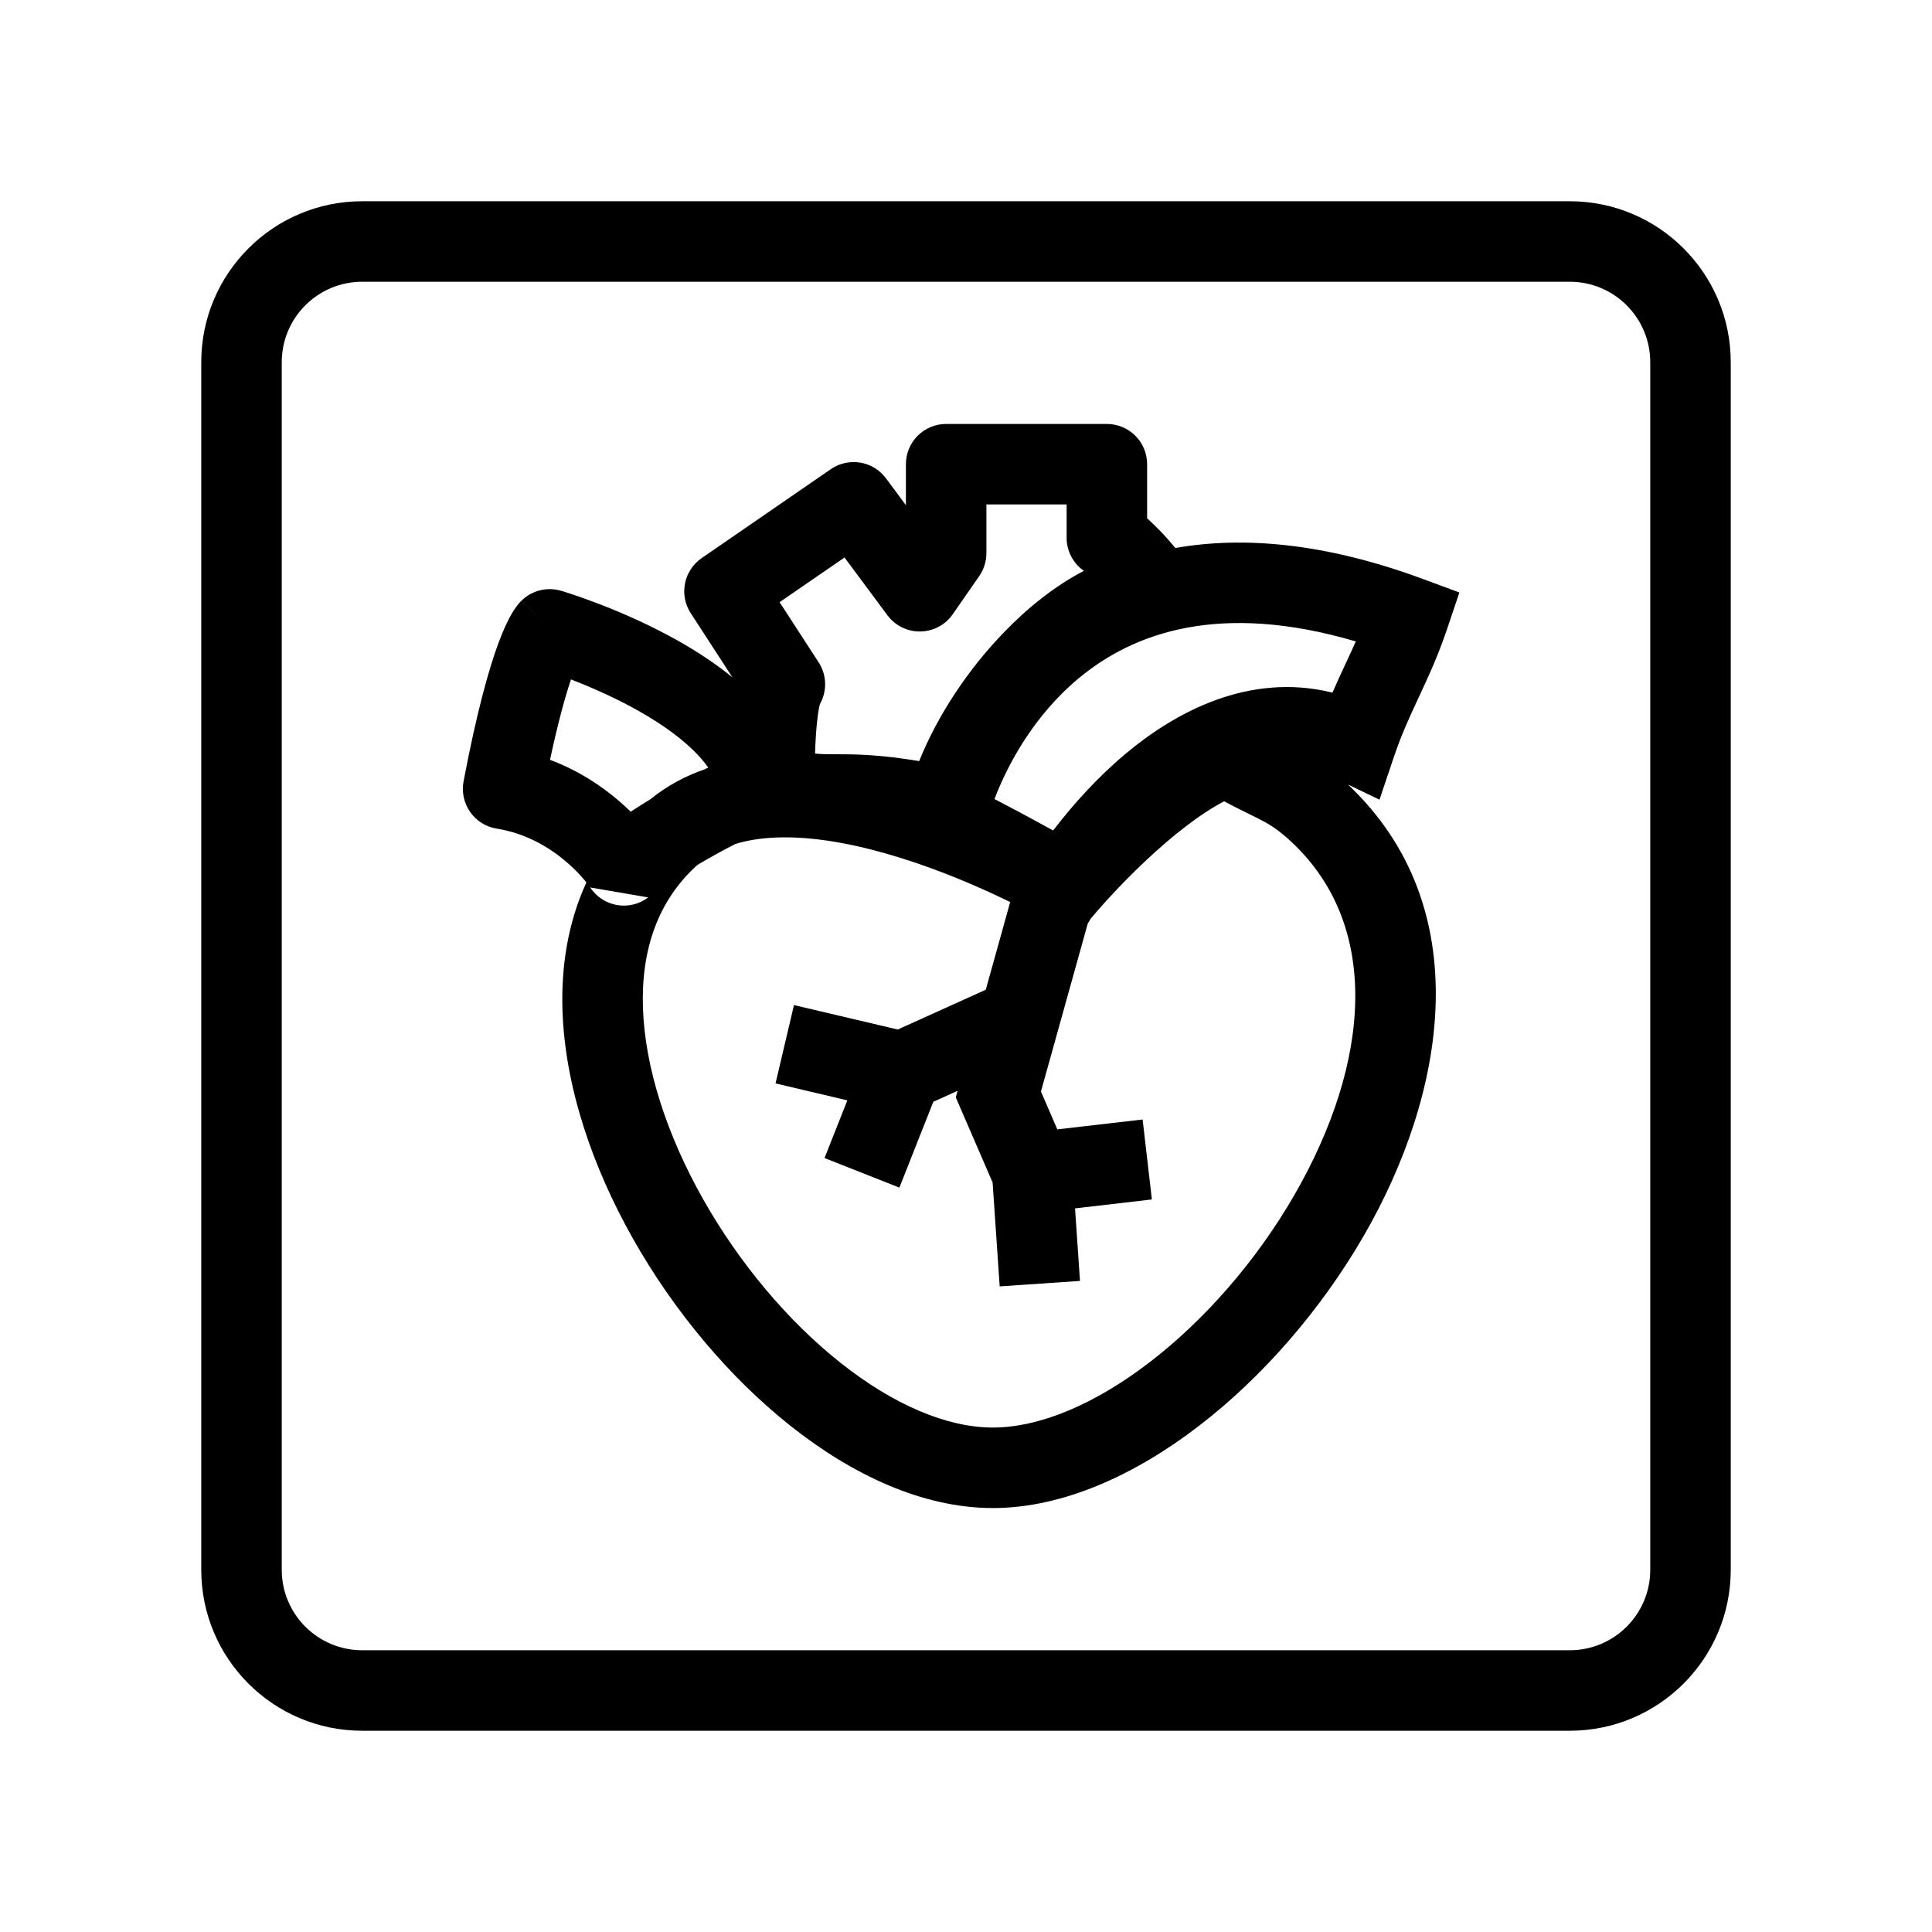
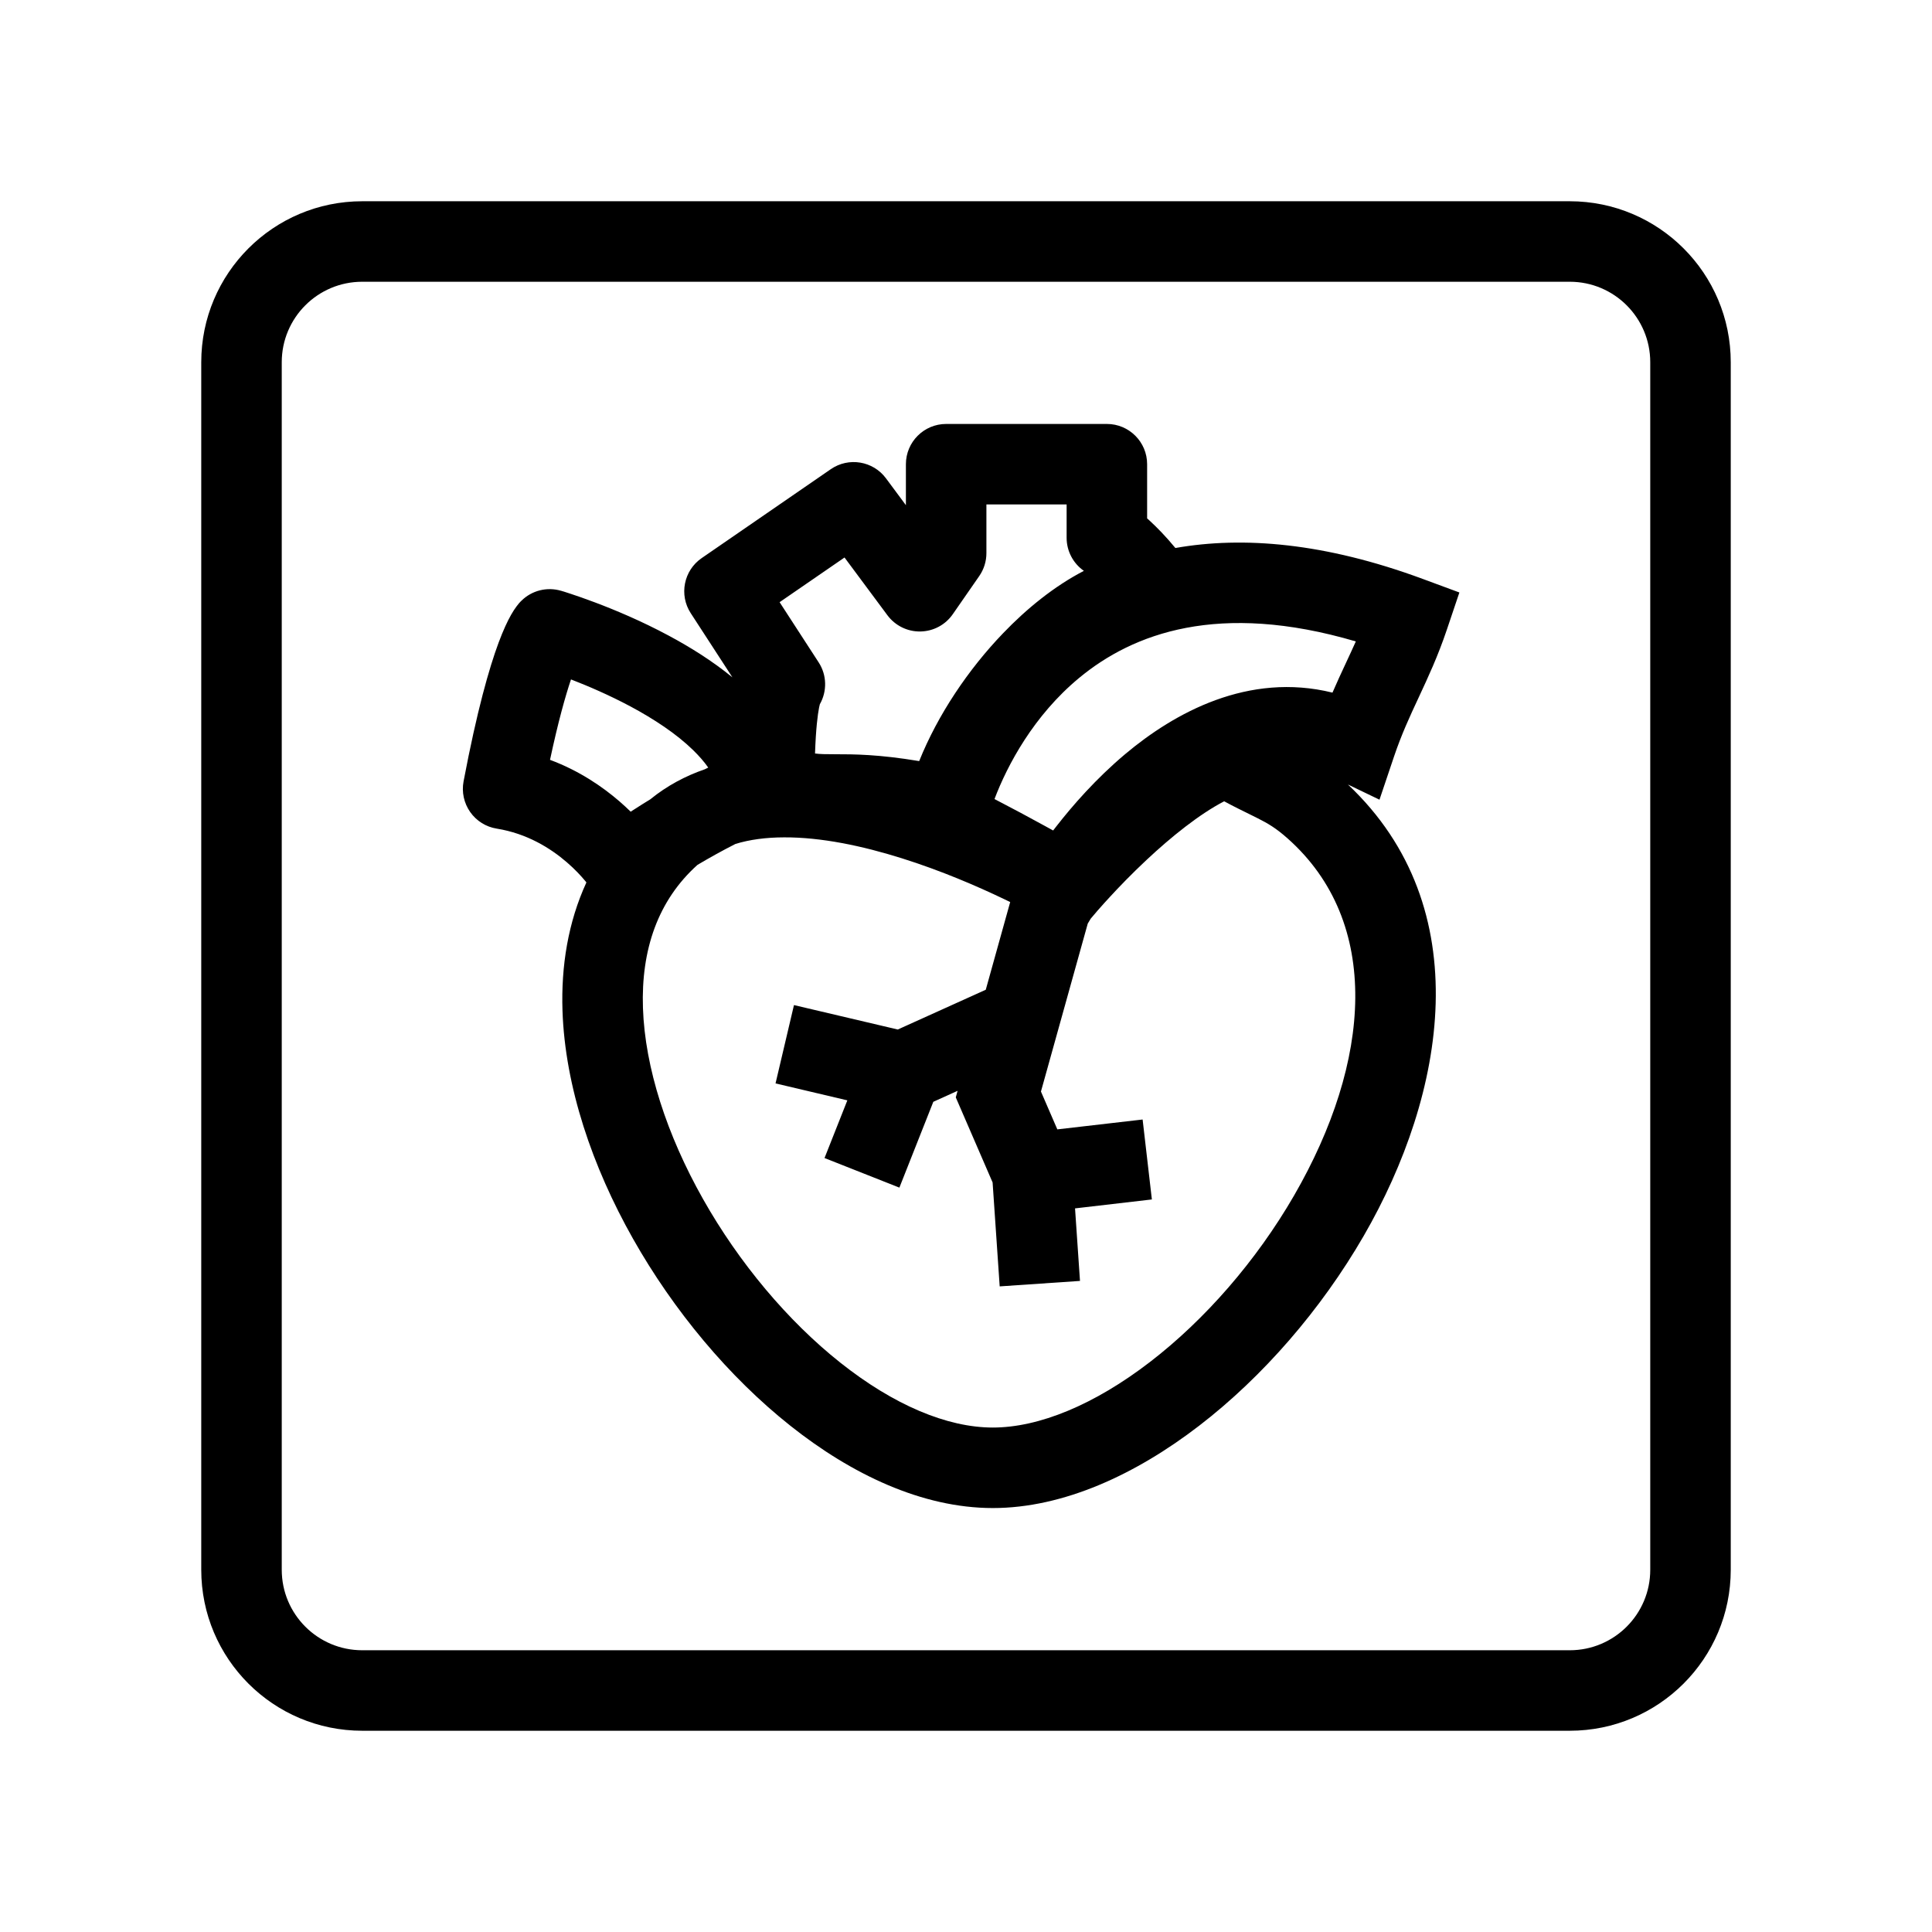
<svg xmlns="http://www.w3.org/2000/svg" width="48" height="48" viewBox="0 0 48 48" fill="none">
-   <path fill-rule="evenodd" clip-rule="evenodd" d="M5 9C5 6.791 6.791 5 9 5H39C41.209 5 43 6.791 43 9V39C43 41.209 41.209 43 39 43H9C6.791 43 5 41.209 5 39V9ZM9 7C7.895 7 7 7.895 7 9V39C7 40.105 7.895 41 9 41H39C40.105 41 41 40.105 41 39V9C41 7.895 40.105 7 39 7H9ZM22.507 11.533C22.507 10.981 22.955 10.533 23.507 10.533H27.5C28.052 10.533 28.5 10.981 28.5 11.533V12.879C28.519 12.897 28.539 12.915 28.56 12.933C28.745 13.103 28.966 13.328 29.202 13.615C30.887 13.318 32.921 13.486 35.347 14.383L36.258 14.72L35.948 15.64C35.725 16.303 35.479 16.829 35.256 17.308L35.25 17.321C35.023 17.807 34.82 18.245 34.634 18.796L34.273 19.868L33.489 19.491C36.745 22.561 35.915 27.187 33.881 30.705C32.821 32.538 31.375 34.205 29.791 35.423C28.223 36.629 26.423 37.467 24.667 37.467C22.906 37.467 21.149 36.624 19.636 35.422C18.108 34.21 16.735 32.561 15.725 30.773C14.718 28.989 14.039 27.004 13.975 25.113C13.938 24.004 14.114 22.912 14.569 21.924C14.56 21.912 14.55 21.899 14.539 21.886C14.44 21.767 14.288 21.6 14.085 21.425C13.676 21.071 13.092 20.708 12.342 20.587C12.075 20.545 11.837 20.396 11.682 20.175C11.527 19.954 11.467 19.68 11.517 19.414C11.852 17.647 12.154 16.596 12.387 15.968C12.505 15.652 12.609 15.431 12.699 15.273C12.745 15.193 12.788 15.126 12.83 15.07C12.851 15.042 12.872 15.015 12.892 14.991C12.903 14.979 12.913 14.967 12.924 14.956L12.94 14.94L12.947 14.931L12.951 14.928L12.954 14.925C12.954 14.925 12.956 14.924 13.657 15.636C13.939 14.677 13.94 14.677 13.94 14.678L13.942 14.678L13.946 14.679L13.96 14.684L14.009 14.698C14.05 14.711 14.108 14.73 14.181 14.754C14.326 14.802 14.531 14.872 14.777 14.965C15.267 15.149 15.93 15.425 16.61 15.79C17.136 16.071 17.694 16.417 18.197 16.829L17.161 15.234C16.866 14.78 16.987 14.173 17.433 13.866L20.642 11.656C21.085 11.351 21.691 11.452 22.012 11.884L22.507 12.551V11.533ZM17.596 19.07C17.498 18.93 17.372 18.784 17.217 18.633C16.805 18.232 16.253 17.867 15.667 17.553C15.135 17.269 14.606 17.042 14.186 16.88C14.048 17.29 13.869 17.923 13.665 18.878C14.395 19.15 14.972 19.548 15.393 19.912C15.493 19.999 15.585 20.084 15.669 20.166C15.761 20.107 15.86 20.043 15.965 19.977C16.026 19.939 16.089 19.9 16.155 19.86C16.572 19.52 17.032 19.278 17.512 19.112C17.54 19.098 17.568 19.084 17.596 19.07ZM17.328 21.488C17.613 21.319 17.932 21.14 18.273 20.967C18.626 20.859 19.03 20.805 19.482 20.804C20.398 20.8 21.419 21.013 22.406 21.324C23.384 21.631 24.283 22.02 24.94 22.335C24.994 22.361 25.047 22.386 25.098 22.411L24.491 24.59L22.305 25.578L19.726 24.971L19.268 26.917L21.052 27.338L20.485 28.771L22.345 29.506L23.188 27.374L23.791 27.101L23.746 27.264L24.661 29.378L24.837 31.96L26.832 31.824L26.709 30.022L28.618 29.8L28.388 27.814L26.269 28.059L25.862 27.119L27.025 22.946L27.1 22.822L27.244 22.653L27.248 22.648L27.263 22.63C27.277 22.614 27.299 22.589 27.329 22.556C27.387 22.489 27.474 22.393 27.584 22.274C27.804 22.035 28.116 21.711 28.48 21.37C29.105 20.784 29.801 20.226 30.414 19.908C30.66 20.041 30.868 20.142 31.039 20.226C31.115 20.263 31.183 20.296 31.244 20.328C31.506 20.46 31.702 20.575 31.985 20.826C34.339 22.911 34.073 26.378 32.15 29.704C31.213 31.324 29.937 32.788 28.571 33.838C27.19 34.9 25.814 35.467 24.667 35.467C23.527 35.467 22.2 34.904 20.879 33.856C19.572 32.819 18.361 31.375 17.466 29.789C16.569 28.199 16.024 26.529 15.974 25.045C15.925 23.593 16.347 22.37 17.328 21.488ZM14.664 22.049L14.665 22.051C14.666 22.051 14.666 22.052 14.665 22.051M14.664 22.049C14.665 22.05 14.665 22.05 14.665 22.051C14.817 22.281 15.057 22.438 15.329 22.485C15.603 22.533 15.884 22.464 16.105 22.296M26.165 20.633C26.192 20.598 26.22 20.562 26.249 20.525C26.646 20.016 27.227 19.348 27.953 18.737C29.181 17.705 31.016 16.693 33.105 17.208C33.215 16.952 33.326 16.715 33.431 16.489L33.437 16.476C33.523 16.292 33.605 16.115 33.685 15.936C30.277 14.933 28.146 15.738 26.813 16.841C25.68 17.778 25.027 19.011 24.708 19.852C25.153 20.082 25.591 20.318 25.959 20.52C26.03 20.559 26.099 20.597 26.165 20.633ZM26.929 14.183C26.661 13.996 26.5 13.69 26.5 13.362V12.533H24.507V13.743C24.507 13.946 24.445 14.145 24.329 14.312L23.672 15.259C23.489 15.524 23.189 15.684 22.867 15.689C22.545 15.695 22.24 15.544 22.048 15.286L20.982 13.851L19.369 14.961L20.339 16.456C20.548 16.777 20.549 17.179 20.369 17.496C20.364 17.515 20.358 17.541 20.35 17.578C20.315 17.757 20.27 18.102 20.249 18.72C20.371 18.737 20.502 18.739 20.757 18.739C21.219 18.739 21.825 18.741 22.837 18.909C23.303 17.75 24.063 16.625 24.921 15.733C25.499 15.13 26.189 14.565 26.929 14.183ZM13.657 15.636L13.94 14.678C13.591 14.575 13.214 14.669 12.956 14.924L13.657 15.636Z" fill="currentColor" />
+   <path fill-rule="evenodd" clip-rule="evenodd" d="M5 9C5 6.791 6.791 5 9 5H39C41.209 5 43 6.791 43 9V39C43 41.209 41.209 43 39 43H9C6.791 43 5 41.209 5 39V9ZM9 7C7.895 7 7 7.895 7 9V39C7 40.105 7.895 41 9 41H39C40.105 41 41 40.105 41 39V9C41 7.895 40.105 7 39 7H9ZM22.507 11.533C22.507 10.981 22.955 10.533 23.507 10.533H27.5C28.052 10.533 28.5 10.981 28.5 11.533V12.879C28.519 12.897 28.539 12.915 28.56 12.933C28.745 13.103 28.966 13.328 29.202 13.615C30.887 13.318 32.921 13.486 35.347 14.383L36.258 14.72L35.948 15.64C35.725 16.303 35.479 16.829 35.256 17.308L35.25 17.321C35.023 17.807 34.82 18.245 34.634 18.796L34.273 19.868L33.489 19.491C36.745 22.561 35.915 27.187 33.881 30.705C32.821 32.538 31.375 34.205 29.791 35.423C28.223 36.629 26.423 37.467 24.667 37.467C22.906 37.467 21.149 36.624 19.636 35.422C18.108 34.21 16.735 32.561 15.725 30.773C14.718 28.989 14.039 27.004 13.975 25.113C13.938 24.004 14.114 22.912 14.569 21.924C14.56 21.912 14.55 21.899 14.539 21.886C14.44 21.767 14.288 21.6 14.085 21.425C13.676 21.071 13.092 20.708 12.342 20.587C12.075 20.545 11.837 20.396 11.682 20.175C11.527 19.954 11.467 19.68 11.517 19.414C11.852 17.647 12.154 16.596 12.387 15.968C12.505 15.652 12.609 15.431 12.699 15.273C12.745 15.193 12.788 15.126 12.83 15.07C12.851 15.042 12.872 15.015 12.892 14.991C12.903 14.979 12.913 14.967 12.924 14.956L12.94 14.94L12.947 14.931L12.951 14.928L12.954 14.925C12.954 14.925 12.934 14.945 12.924 14.956C13.94 14.678 13.94 14.678 13.94 14.678L13.942 14.678L13.946 14.679L13.96 14.684L14.009 14.698C14.05 14.711 14.108 14.73 14.181 14.754C14.326 14.802 14.531 14.872 14.777 14.965C15.267 15.149 15.93 15.425 16.61 15.79C17.136 16.071 17.694 16.417 18.197 16.829L17.161 15.234C16.866 14.78 16.987 14.173 17.433 13.866L20.642 11.656C21.085 11.351 21.691 11.452 22.012 11.884L22.507 12.551V11.533ZM17.596 19.07C17.498 18.93 17.372 18.784 17.217 18.633C16.805 18.232 16.253 17.867 15.667 17.553C15.135 17.269 14.606 17.042 14.186 16.88C14.048 17.29 13.869 17.923 13.665 18.878C14.395 19.15 14.972 19.548 15.393 19.912C15.493 19.999 15.585 20.084 15.669 20.166C15.761 20.107 15.86 20.043 15.965 19.977C16.026 19.939 16.089 19.9 16.155 19.86C16.572 19.52 17.032 19.278 17.512 19.112C17.54 19.098 17.568 19.084 17.596 19.07ZM17.328 21.488C17.613 21.319 17.932 21.14 18.273 20.967C18.626 20.859 19.03 20.805 19.482 20.804C20.398 20.8 21.419 21.013 22.406 21.324C23.384 21.631 24.283 22.02 24.94 22.335C24.994 22.361 25.047 22.386 25.098 22.411L24.491 24.59L22.305 25.578L19.726 24.971L19.268 26.917L21.052 27.338L20.485 28.771L22.345 29.506L23.188 27.374L23.791 27.101L23.746 27.264L24.661 29.378L24.837 31.96L26.832 31.824L26.709 30.022L28.618 29.8L28.388 27.814L26.269 28.059L25.862 27.119L27.025 22.946L27.1 22.822L27.244 22.653L27.248 22.648L27.263 22.63C27.277 22.614 27.299 22.589 27.329 22.556C27.387 22.489 27.474 22.393 27.584 22.274C27.804 22.035 28.116 21.711 28.48 21.37C29.105 20.784 29.801 20.226 30.414 19.908C30.66 20.041 30.868 20.142 31.039 20.226C31.115 20.263 31.183 20.296 31.244 20.328C31.506 20.46 31.702 20.575 31.985 20.826C34.339 22.911 34.073 26.378 32.15 29.704C31.213 31.324 29.937 32.788 28.571 33.838C27.19 34.9 25.814 35.467 24.667 35.467C23.527 35.467 22.2 34.904 20.879 33.856C19.572 32.819 18.361 31.375 17.466 29.789C16.569 28.199 16.024 26.529 15.974 25.045C15.925 23.593 16.347 22.37 17.328 21.488ZM26.165 20.633C26.192 20.598 26.22 20.562 26.249 20.525C26.646 20.016 27.227 19.348 27.953 18.737C29.181 17.705 31.016 16.693 33.105 17.208C33.215 16.952 33.326 16.715 33.431 16.489L33.437 16.476C33.523 16.292 33.605 16.115 33.685 15.936C30.277 14.933 28.146 15.738 26.813 16.841C25.68 17.778 25.027 19.011 24.708 19.852C25.153 20.082 25.591 20.318 25.959 20.52C26.03 20.559 26.099 20.597 26.165 20.633ZM26.929 14.183C26.661 13.996 26.5 13.69 26.5 13.362V12.533H24.507V13.743C24.507 13.946 24.445 14.145 24.329 14.312L23.672 15.259C23.489 15.524 23.189 15.684 22.867 15.689C22.545 15.695 22.24 15.544 22.048 15.286L20.982 13.851L19.369 14.961L20.339 16.456C20.548 16.777 20.549 17.179 20.369 17.496C20.364 17.515 20.358 17.541 20.35 17.578C20.315 17.757 20.27 18.102 20.249 18.72C20.371 18.737 20.502 18.739 20.757 18.739C21.219 18.739 21.825 18.741 22.837 18.909C23.303 17.75 24.063 16.625 24.921 15.733C25.499 15.13 26.189 14.565 26.929 14.183ZM12.924 14.956L13.94 14.678C13.591 14.575 13.214 14.669 12.956 14.924L12.924 14.956Z" fill="currentColor" />
</svg>
